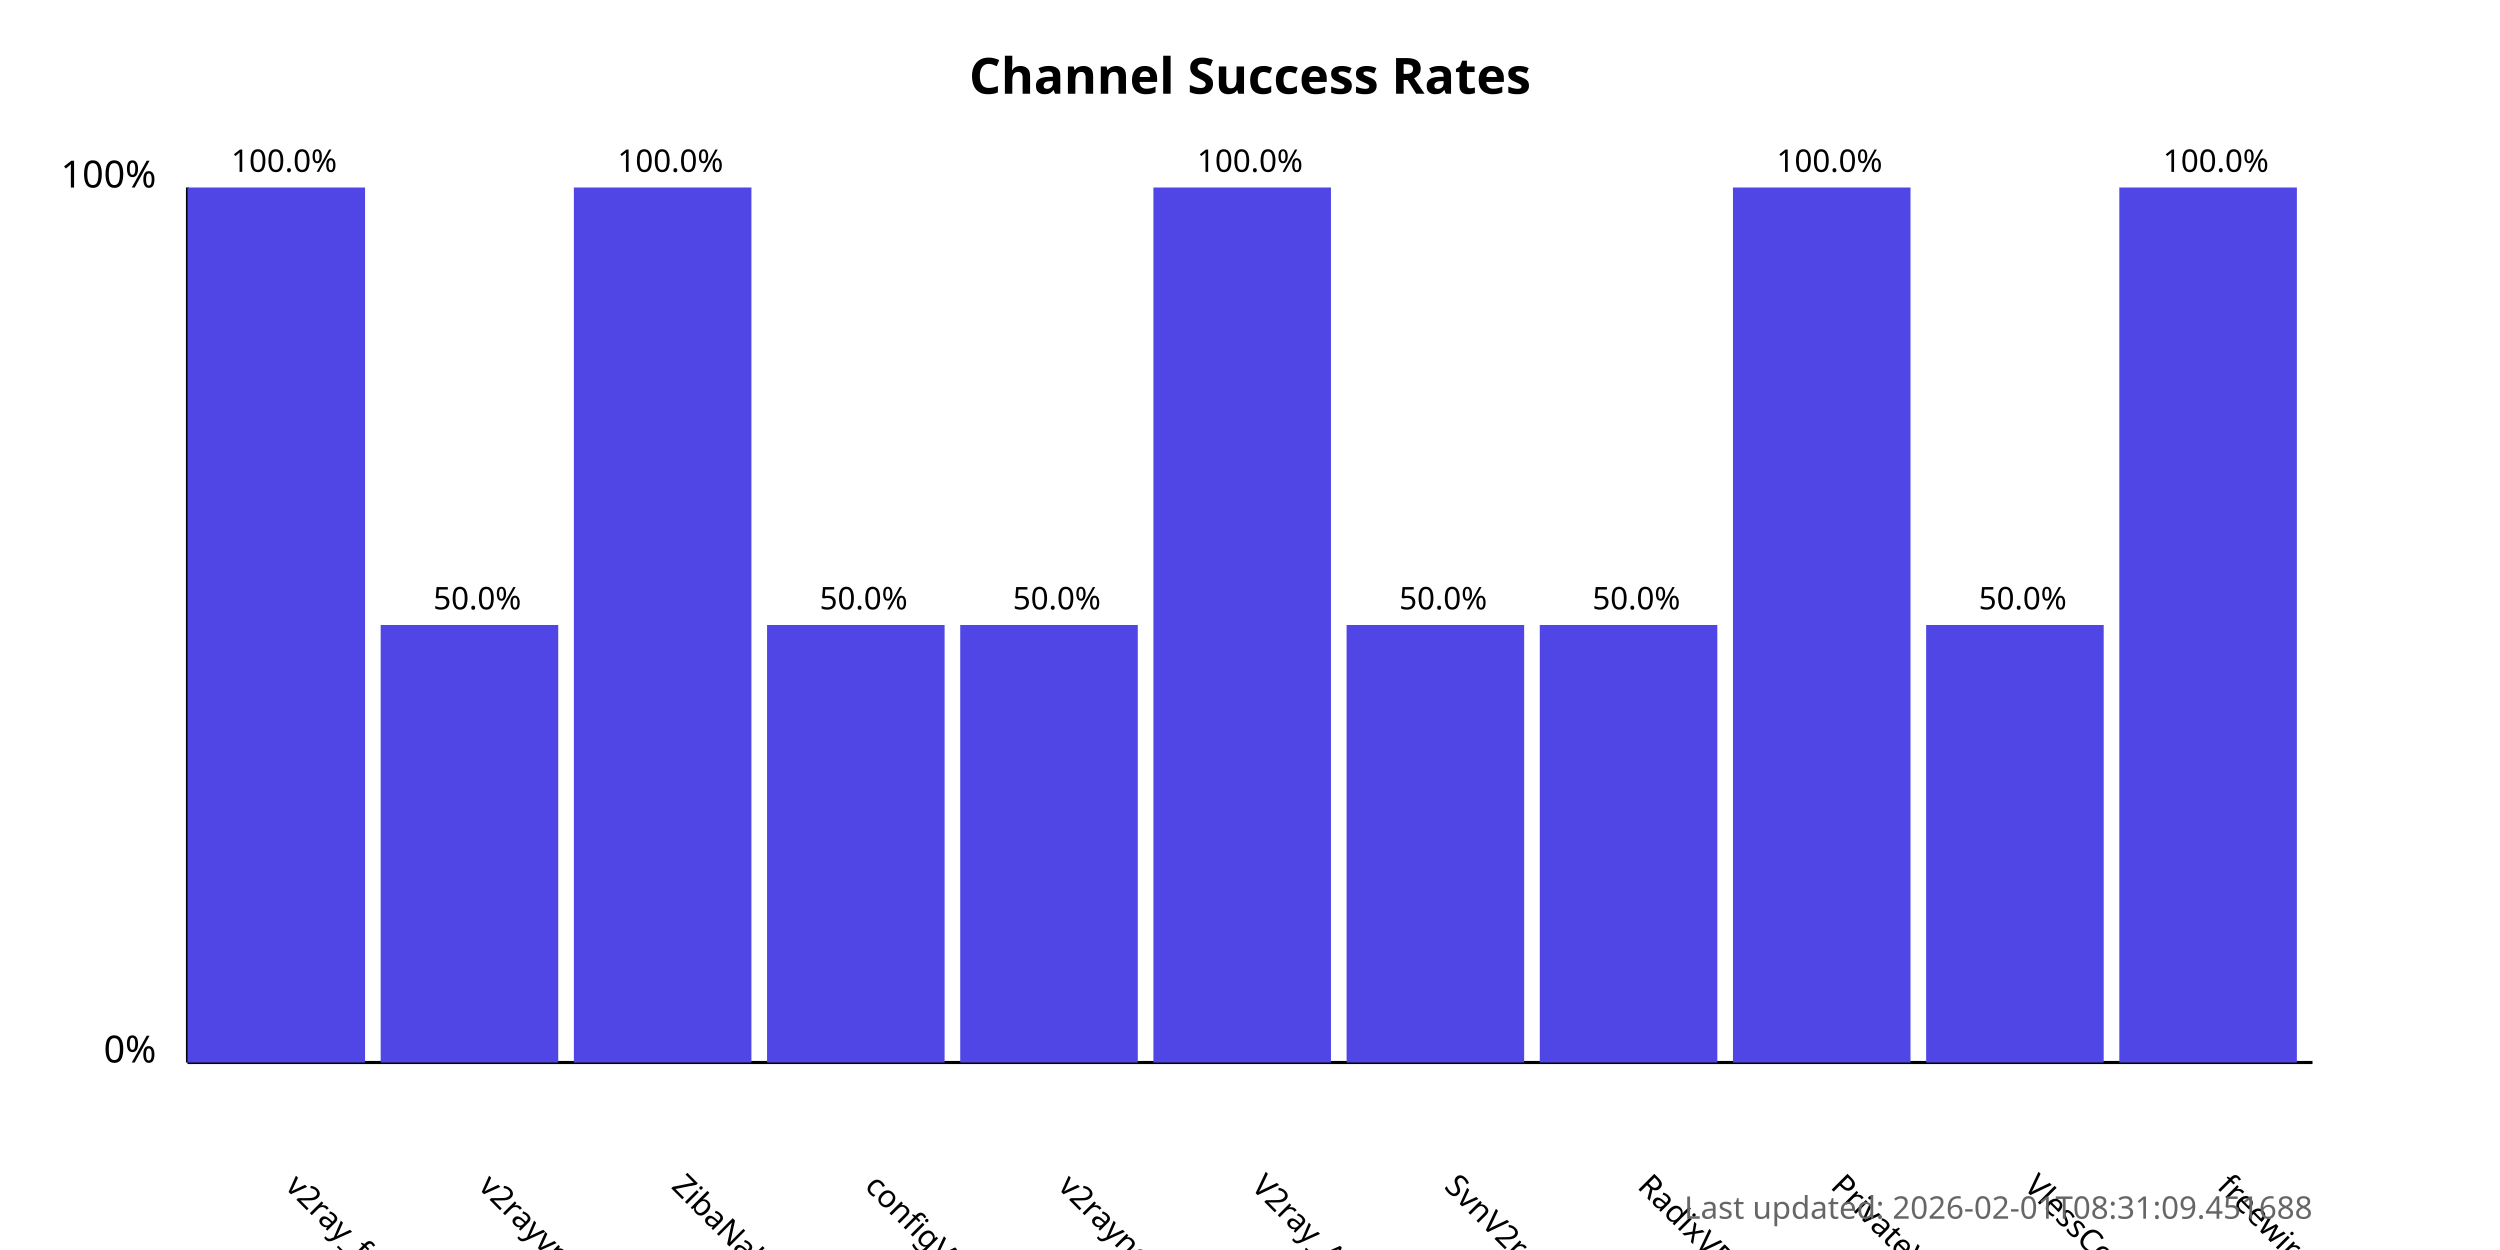
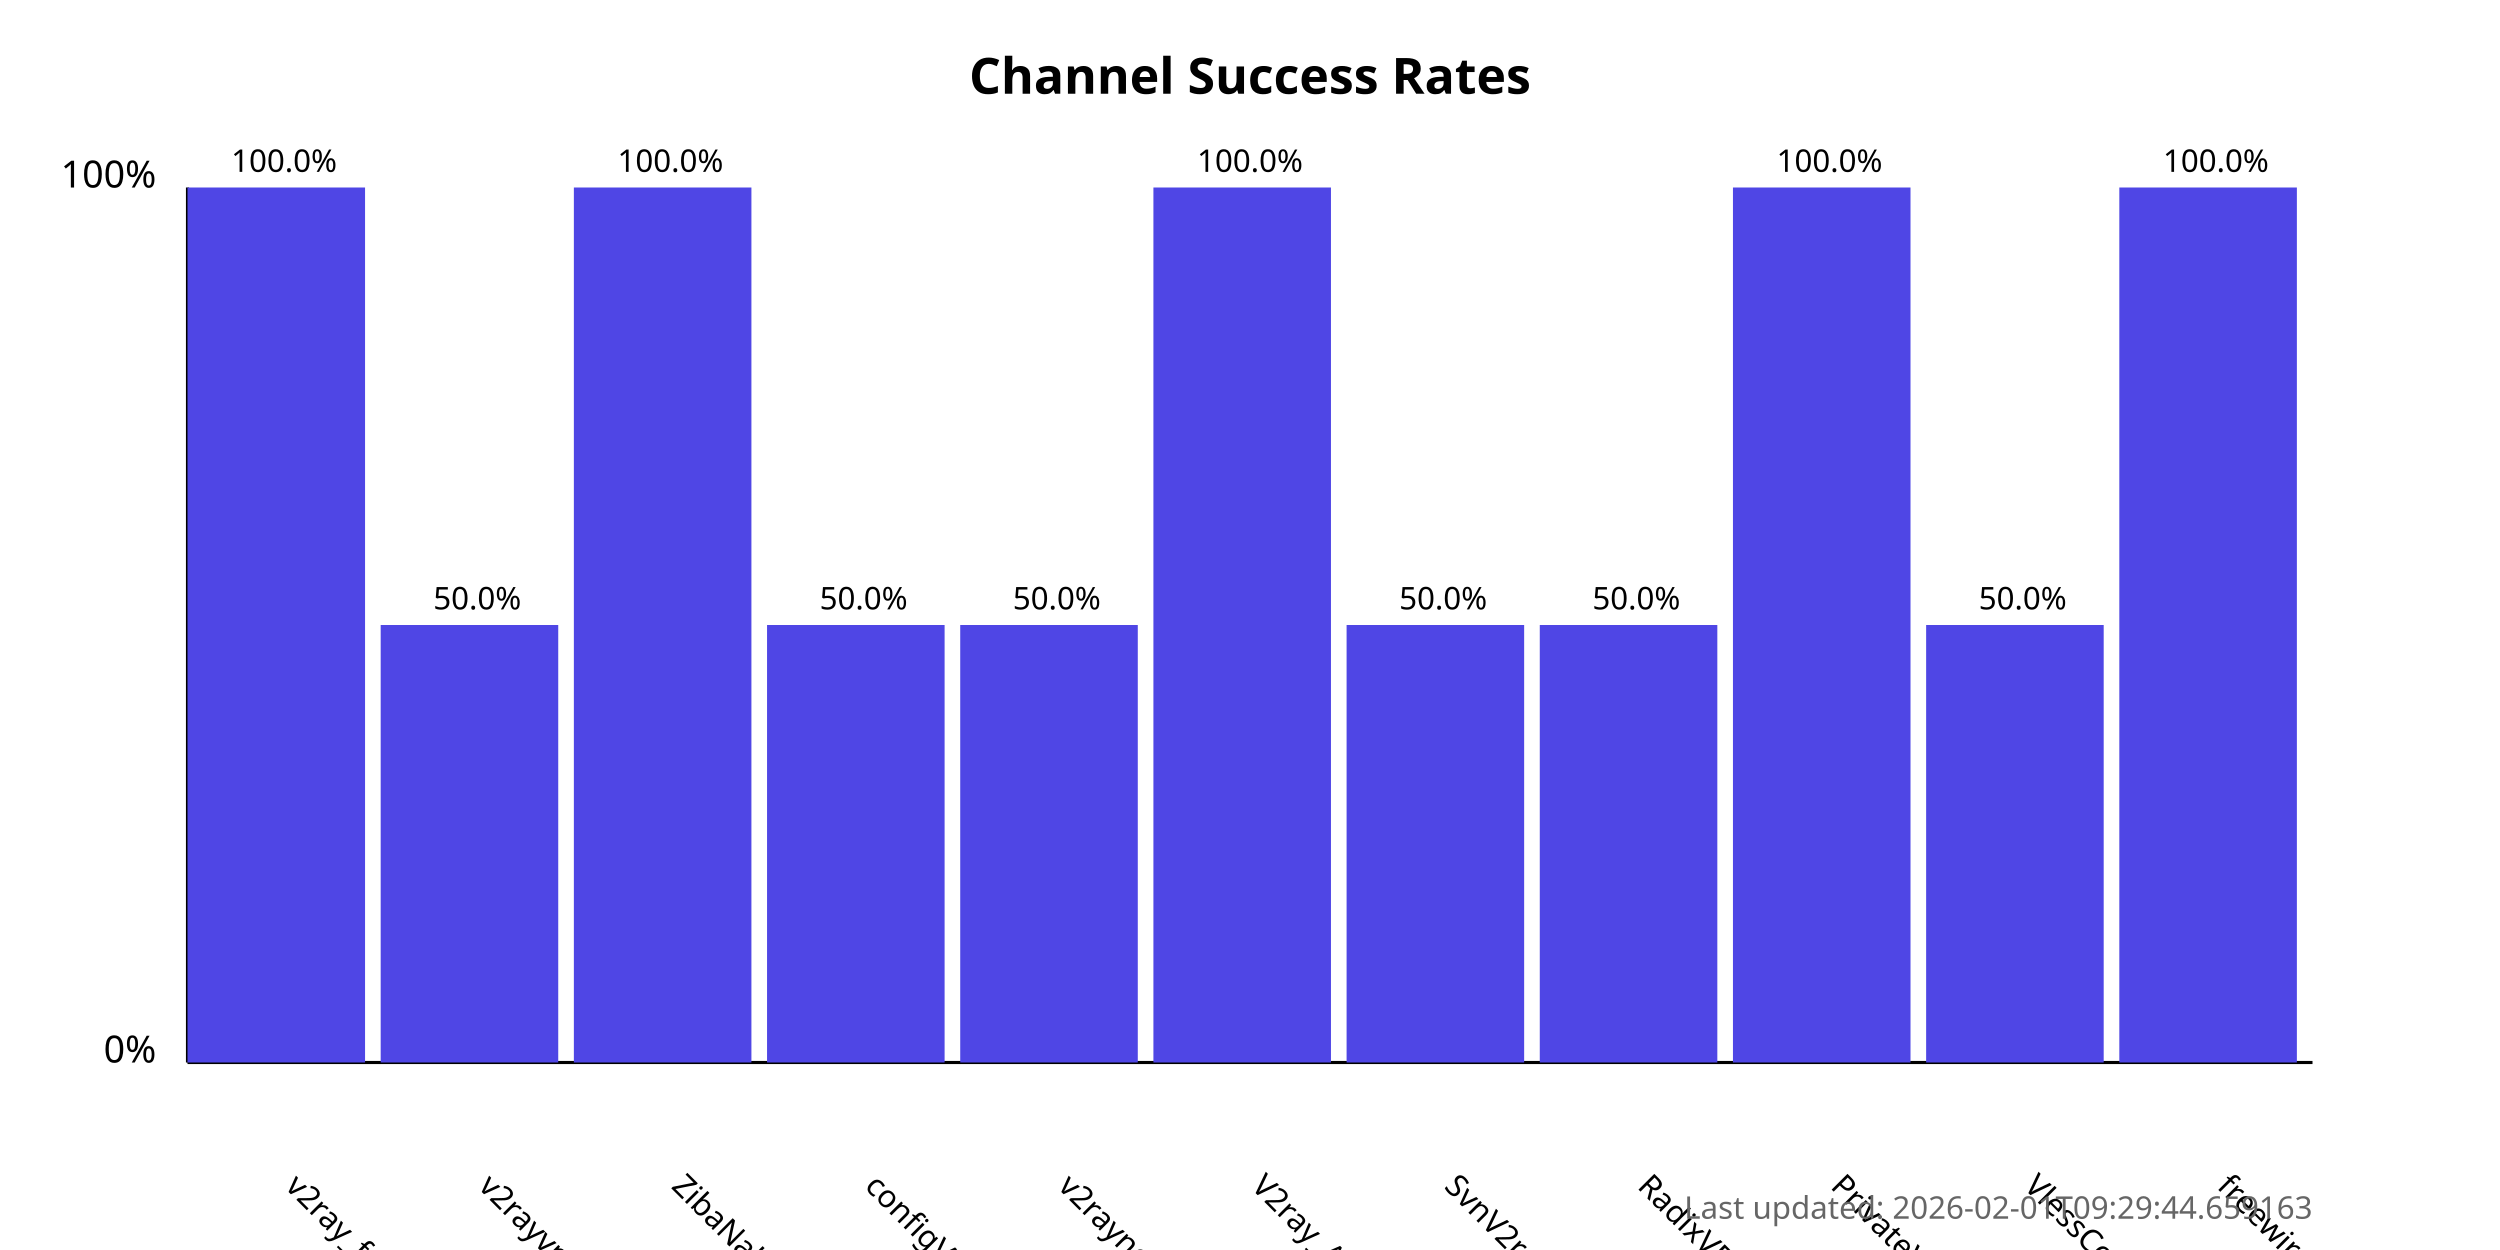
<svg xmlns="http://www.w3.org/2000/svg" width="800" height="400">
  <style>
            .chart-title { font: bold 16px sans-serif; }
            .axis-label { font: 12px sans-serif; }
            .tick-label { font: 10px sans-serif; }
            .bar { fill: #4f46e5; }
            .bar:hover { fill: #6366f1; }
            .timestamp { font: 10px sans-serif; fill: #666; }
        </style>
  <text x="400.0" y="30" text-anchor="middle" class="chart-title">
            Channel Success Rates
        </text>
  <line x1="60" y1="340" x2="60" y2="60" stroke="black" stroke-width="1" />
  <line x1="60" y1="340" x2="740" y2="340" stroke="black" stroke-width="1" />
  <text x="50" y="340" text-anchor="end" class="axis-label">0%</text>
  <text x="50" y="60" text-anchor="end" class="axis-label">100%</text>
  <g>
    <rect x="60" y="60.0" width="56.818" height="280.0" class="bar" />
    <text x="90.909" y="380" transform="rotate(45, 90.90909, 380)" text-anchor="start" class="tick-label">
                v2ray_free_conf
            </text>
    <text x="90.909" y="55.0" text-anchor="middle" class="tick-label">
                100.0%
            </text>
  </g>
  <g>
    <rect x="121.818" y="200.0" width="56.818" height="140.0" class="bar" />
    <text x="152.727" y="380" transform="rotate(45, 152.7273, 380)" text-anchor="start" class="tick-label">
                v2rayvpno
            </text>
    <text x="152.727" y="195.0" text-anchor="middle" class="tick-label">
                50.0%
            </text>
  </g>
  <g>
    <rect x="183.636" y="60.0" width="56.818" height="280.0" class="bar" />
    <text x="214.545" y="380" transform="rotate(45, 214.5455, 380)" text-anchor="start" class="tick-label">
                ZibaNabz
            </text>
    <text x="214.545" y="55.0" text-anchor="middle" class="tick-label">
                100.0%
            </text>
  </g>
  <g>
    <rect x="245.455" y="200.0" width="56.818" height="140.0" class="bar" />
    <text x="276.364" y="380" transform="rotate(45, 276.3636, 380)" text-anchor="start" class="tick-label">
                configV2rayForFree
            </text>
    <text x="276.364" y="195.0" text-anchor="middle" class="tick-label">
                50.0%
            </text>
  </g>
  <g>
    <rect x="307.273" y="200.0" width="56.818" height="140.0" class="bar" />
    <text x="338.182" y="380" transform="rotate(45, 338.1818, 380)" text-anchor="start" class="tick-label">
                v2rayngvpn
            </text>
    <text x="338.182" y="195.0" text-anchor="middle" class="tick-label">
                50.0%
            </text>
  </g>
  <g>
    <rect x="369.091" y="60.0" width="56.818" height="280.0" class="bar" />
    <text x="400.0" y="380" transform="rotate(45, 400.0, 380)" text-anchor="start" class="tick-label">
                V2ray_Alpha
            </text>
    <text x="400.0" y="55.0" text-anchor="middle" class="tick-label">
                100.0%
            </text>
  </g>
  <g>
    <rect x="430.909" y="200.0" width="56.818" height="140.0" class="bar" />
    <text x="461.818" y="380" transform="rotate(45, 461.8182, 380)" text-anchor="start" class="tick-label">
                SvnV2ray
            </text>
    <text x="461.818" y="195.0" text-anchor="middle" class="tick-label">
                50.0%
            </text>
  </g>
  <g>
    <rect x="492.727" y="200.0" width="56.818" height="140.0" class="bar" />
    <text x="523.636" y="380" transform="rotate(45, 523.6364, 380)" text-anchor="start" class="tick-label">
                RadixVPN
            </text>
    <text x="523.636" y="195.0" text-anchor="middle" class="tick-label">
                50.0%
            </text>
  </g>
  <g>
    <rect x="554.545" y="60.0" width="56.818" height="280.0" class="bar" />
    <text x="585.455" y="380" transform="rotate(45, 585.4545, 380)" text-anchor="start" class="tick-label">
                PrivateVPNs
            </text>
    <text x="585.455" y="55.0" text-anchor="middle" class="tick-label">
                100.0%
            </text>
  </g>
  <g>
    <rect x="616.364" y="200.0" width="56.818" height="140.0" class="bar" />
    <text x="647.273" y="380" transform="rotate(45, 647.2727, 380)" text-anchor="start" class="tick-label">
                VlessConfig
            </text>
    <text x="647.273" y="195.0" text-anchor="middle" class="tick-label">
                50.0%
            </text>
  </g>
  <g>
    <rect x="678.182" y="60.0" width="56.818" height="280.0" class="bar" />
    <text x="709.091" y="380" transform="rotate(45, 709.0909, 380)" text-anchor="start" class="tick-label">
                freewireguard
            </text>
    <text x="709.091" y="55.0" text-anchor="middle" class="tick-label">
                100.0%
            </text>
  </g>
  <text x="740" y="390" text-anchor="end" class="timestamp">
-             Last updated: 2026-02-01T08:31:09.451688
+             Last updated: 2026-02-01T09:29:44.659163
        </text>
</svg>
